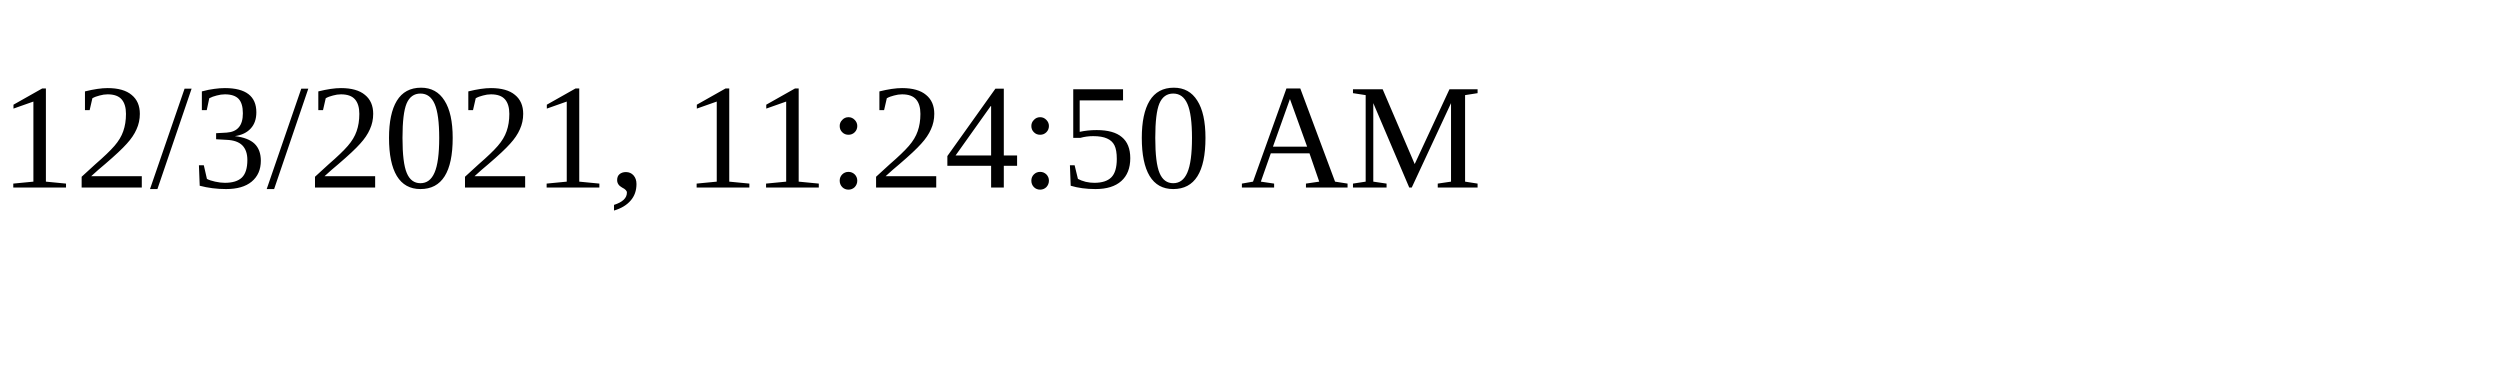
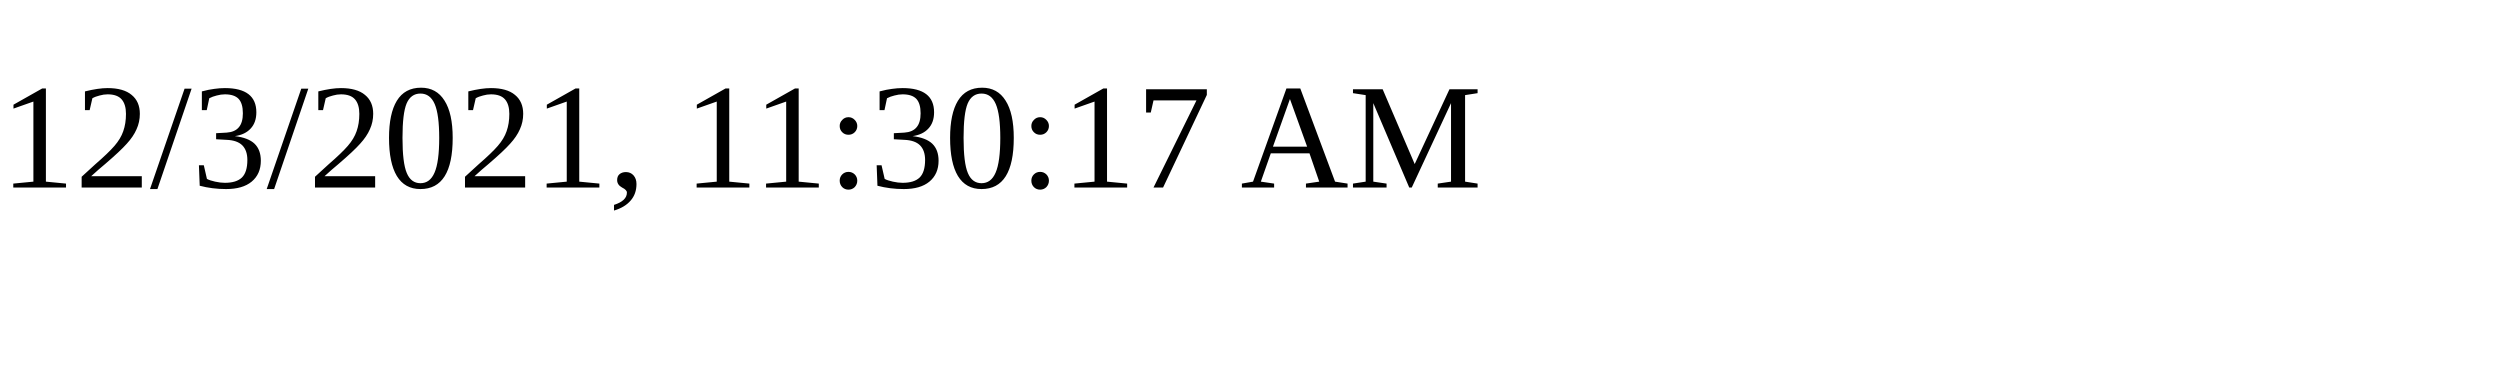
<svg xmlns="http://www.w3.org/2000/svg" height="30" width="200">
-   <text x="0" y="15">12/3/2021, 11:24:50 AM</text>
+   <text x="0" y="15">12/3/2021, 11:30:17 AM</text>
</svg>
